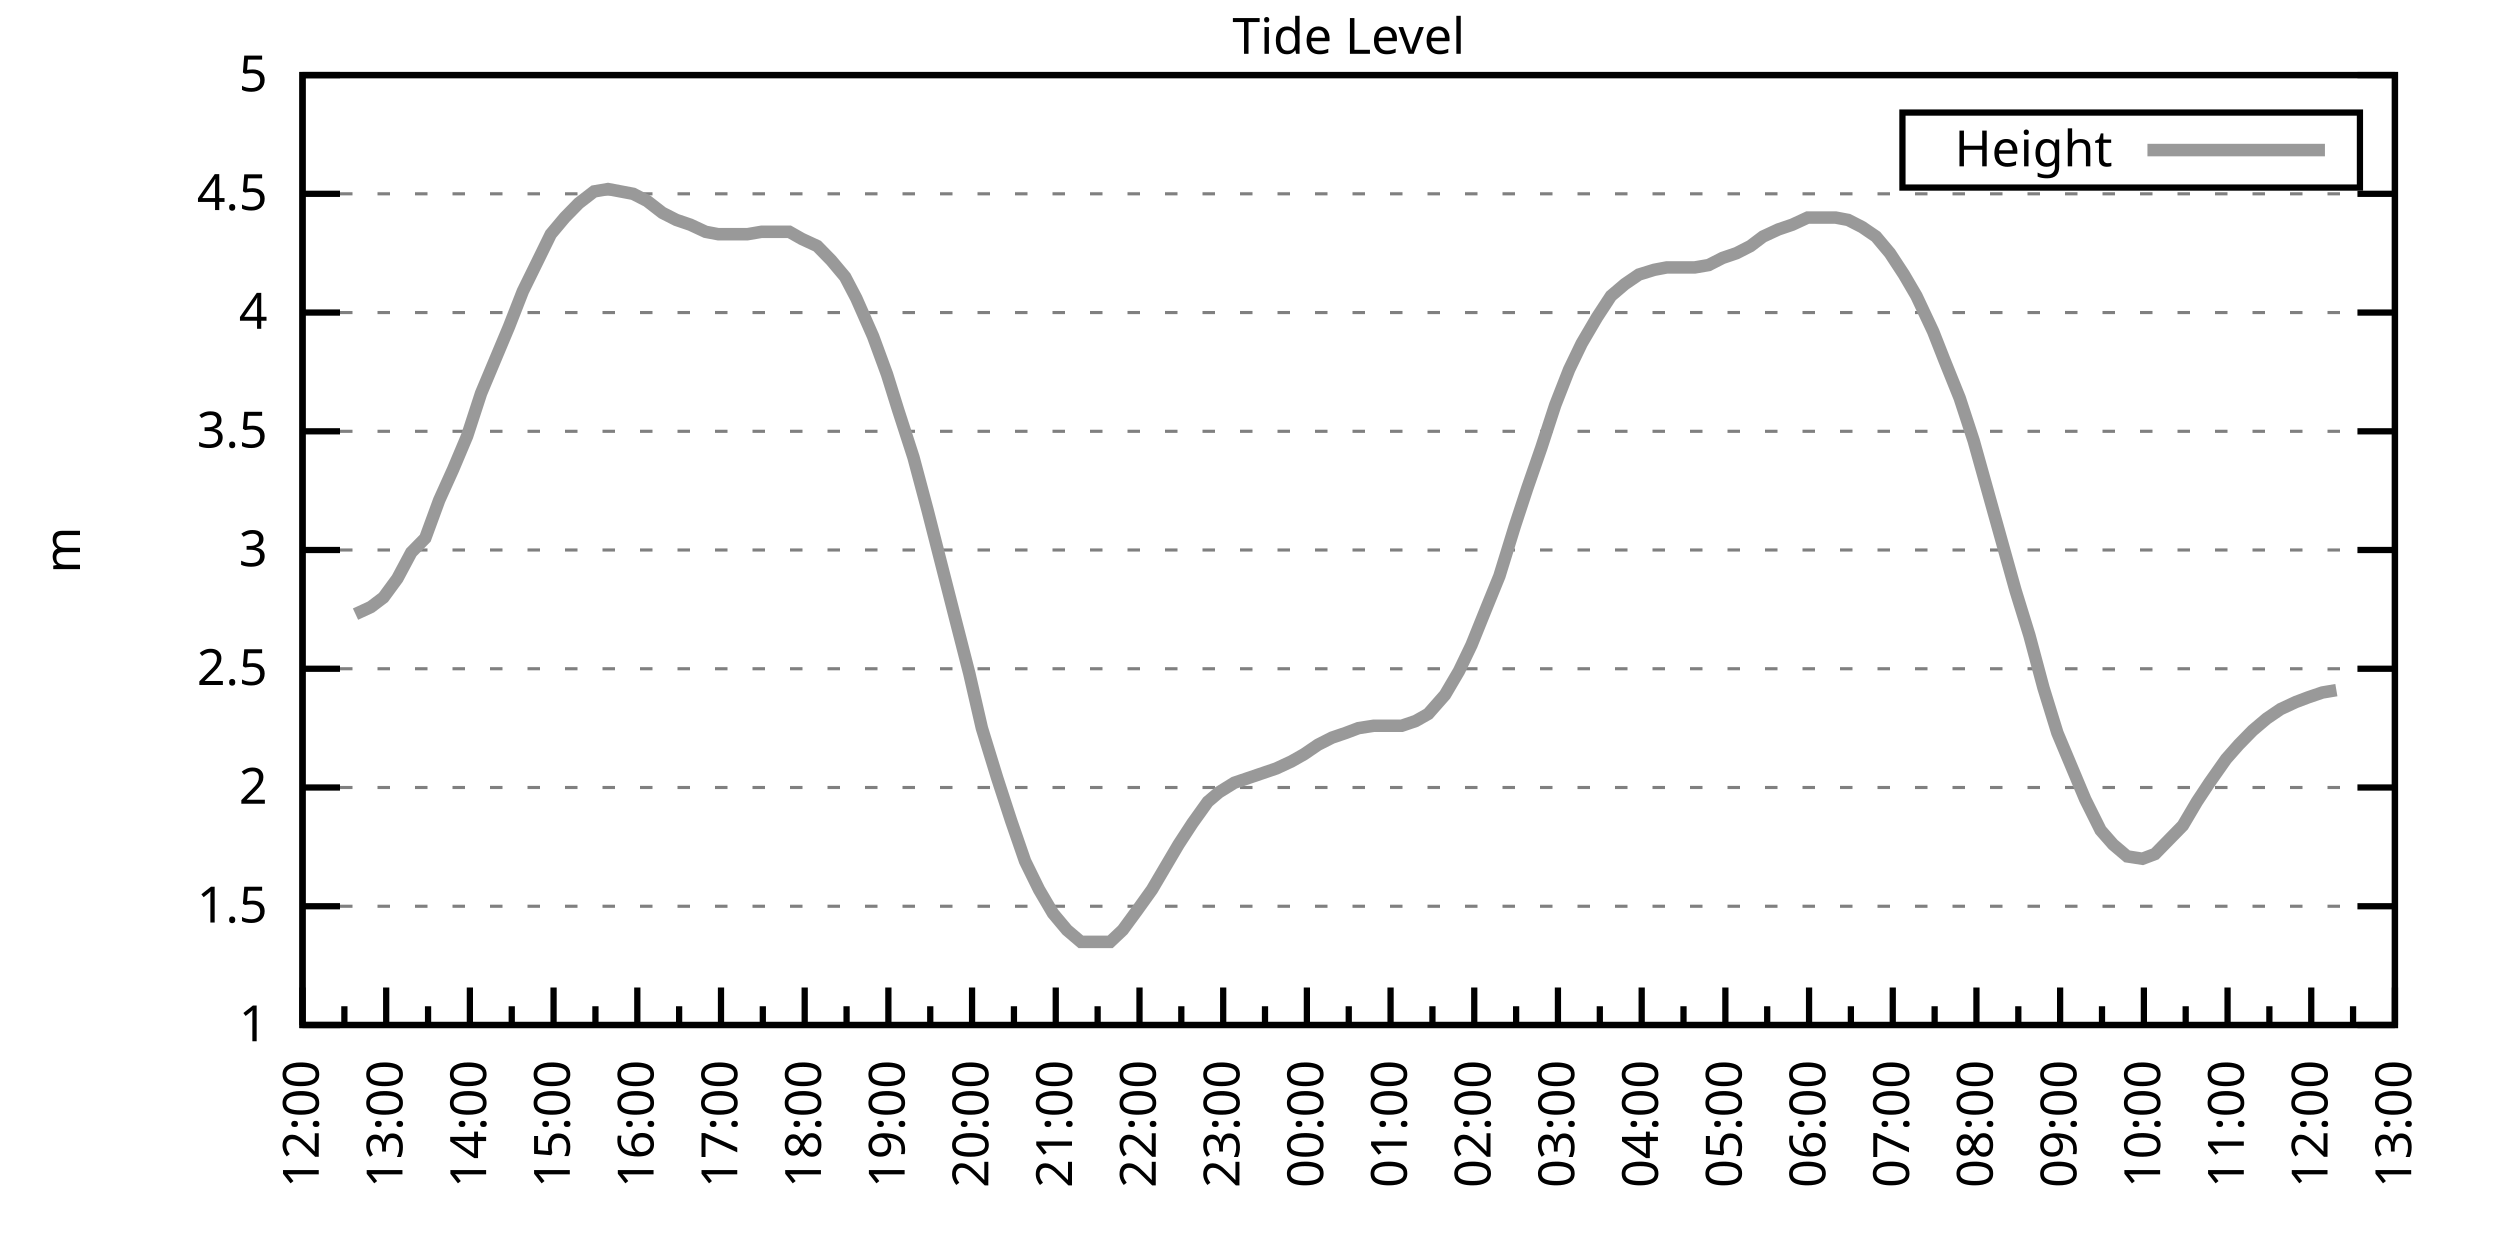
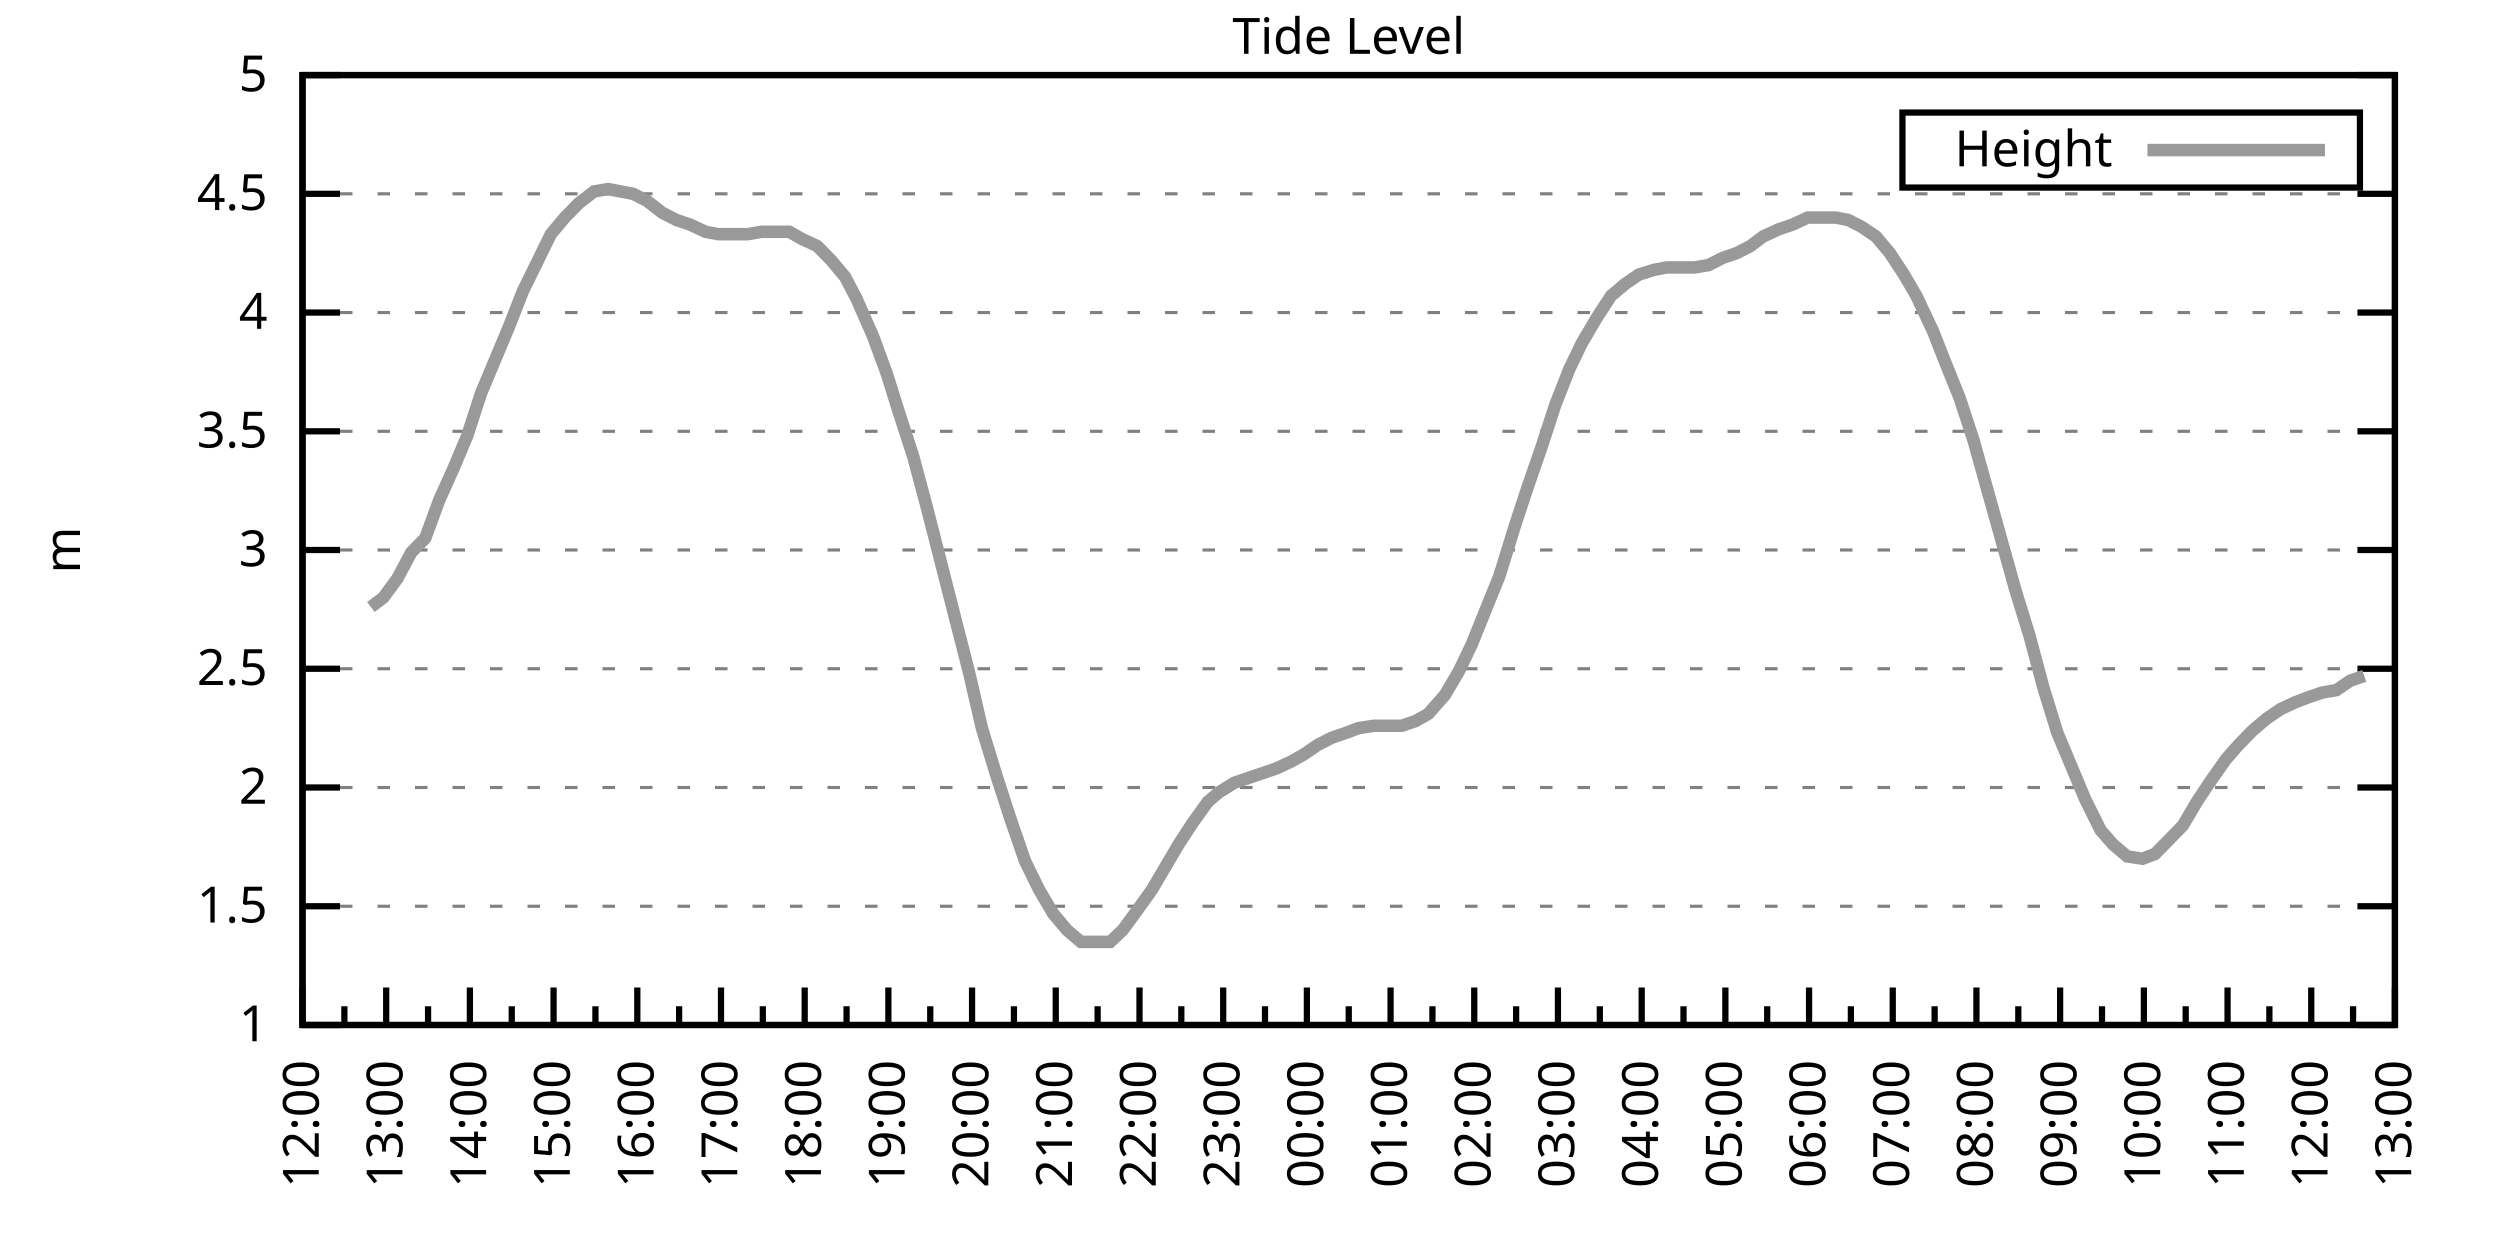
<svg xmlns="http://www.w3.org/2000/svg" xmlns:xlink="http://www.w3.org/1999/xlink" width="400" height="200" viewBox="0 0 400 200">
  <g id="gnuplot_canvas">
    <rect x="0" y="0" width="400" height="200" fill="none" />
    <defs>
      <circle id="gpDot" r="0.5" stroke-width="0.5" stroke="currentColor" />
      <path id="gpPt0" stroke-width="0.333" stroke="currentColor" d="M-1,0 h2 M0,-1 v2" />
      <path id="gpPt1" stroke-width="0.333" stroke="currentColor" d="M-1,-1 L1,1 M1,-1 L-1,1" />
      <path id="gpPt2" stroke-width="0.333" stroke="currentColor" d="M-1,0 L1,0 M0,-1 L0,1 M-1,-1 L1,1 M-1,1 L1,-1" />
      <rect id="gpPt3" stroke-width="0.333" stroke="currentColor" x="-1" y="-1" width="2" height="2" />
      <rect id="gpPt4" stroke-width="0.333" stroke="currentColor" fill="currentColor" x="-1" y="-1" width="2" height="2" />
      <circle id="gpPt5" stroke-width="0.333" stroke="currentColor" cx="0" cy="0" r="1" />
      <use xlink:href="#gpPt5" id="gpPt6" fill="currentColor" stroke="none" />
      <path id="gpPt7" stroke-width="0.333" stroke="currentColor" d="M0,-1.33 L-1.33,0.67 L1.33,0.67 z" />
      <use xlink:href="#gpPt7" id="gpPt8" fill="currentColor" stroke="none" />
      <use xlink:href="#gpPt7" id="gpPt9" stroke="currentColor" transform="rotate(180)" />
      <use xlink:href="#gpPt9" id="gpPt10" fill="currentColor" stroke="none" />
      <use xlink:href="#gpPt3" id="gpPt11" stroke="currentColor" transform="rotate(45)" />
      <use xlink:href="#gpPt11" id="gpPt12" fill="currentColor" stroke="none" />
      <path id="gpPt13" stroke-width="0.333" stroke="currentColor" d="M0,1.330 L1.265,0.411 L0.782,-1.067 L-0.782,-1.076 L-1.265,0.411 z" />
      <use xlink:href="#gpPt13" id="gpPt14" fill="currentColor" stroke="none" />
      <filter id="textbox" filterUnits="objectBoundingBox" x="0" y="0" height="1" width="1">
        <feFlood flood-color="white" flood-opacity="1" result="bgnd" />
        <feComposite in="SourceGraphic" in2="bgnd" operator="atop" />
      </filter>
      <filter id="greybox" filterUnits="objectBoundingBox" x="0" y="0" height="1" width="1">
        <feFlood flood-color="lightgrey" flood-opacity="1" result="grey" />
        <feComposite in="SourceGraphic" in2="grey" operator="atop" />
      </filter>
    </defs>
    <g fill="none" color="white" stroke="currentColor" stroke-width="1.00" stroke-linecap="butt" stroke-linejoin="miter">
</g>
    <g fill="none" color="black" stroke="currentColor" stroke-width="1.00" stroke-linecap="butt" stroke-linejoin="miter">
      <g stroke="none" shape-rendering="crispEdges">
        <polygon fill="rgb(255, 255, 255)" points="48.40,164.00 383.18,164.00 383.18,12.02 48.40,12.02 " />
      </g>
    </g>
    <g fill="none" color="black" stroke="currentColor" stroke-width="1.00" stroke-linecap="butt" stroke-linejoin="miter">
</g>
    <g fill="none" color="black" stroke="black" stroke-width="0.50" stroke-linecap="butt" stroke-linejoin="miter">
</g>
    <g fill="none" color="gray" stroke="currentColor" stroke-width="0.50" stroke-linecap="butt" stroke-linejoin="miter">
      <path stroke="gray" stroke-dasharray="2,4" class="gridline" d="M48.40,164.00 L383.19,164.00  " />
    </g>
    <g fill="none" color="gray" stroke="gray" stroke-width="1.00" stroke-linecap="butt" stroke-linejoin="miter">
</g>
    <g fill="none" color="black" stroke="currentColor" stroke-width="1.00" stroke-linecap="butt" stroke-linejoin="miter">
      <path stroke="black" d="M48.40,164.00 L54.40,164.00 M383.19,164.00 L377.19,164.00  " />
      <g transform="translate(42.80,166.60)" stroke="none" fill="black" font-family="Sans" font-size="8.00" text-anchor="end">
        <text>
          <tspan font-family="Sans"> 1</tspan>
        </text>
      </g>
    </g>
    <g fill="none" color="black" stroke="currentColor" stroke-width="1.00" stroke-linecap="butt" stroke-linejoin="miter">
</g>
    <g fill="none" color="black" stroke="black" stroke-width="0.50" stroke-linecap="butt" stroke-linejoin="miter">
</g>
    <g fill="none" color="gray" stroke="currentColor" stroke-width="0.50" stroke-linecap="butt" stroke-linejoin="miter">
      <path stroke="gray" stroke-dasharray="2,4" class="gridline" d="M48.40,145.00 L383.19,145.00  " />
    </g>
    <g fill="none" color="gray" stroke="gray" stroke-width="1.00" stroke-linecap="butt" stroke-linejoin="miter">
</g>
    <g fill="none" color="black" stroke="currentColor" stroke-width="1.00" stroke-linecap="butt" stroke-linejoin="miter">
      <path stroke="black" d="M48.40,145.00 L54.40,145.00 M383.19,145.00 L377.19,145.00  " />
      <g transform="translate(42.80,147.60)" stroke="none" fill="black" font-family="Sans" font-size="8.00" text-anchor="end">
        <text>
          <tspan font-family="Sans"> 1.5</tspan>
        </text>
      </g>
    </g>
    <g fill="none" color="black" stroke="currentColor" stroke-width="1.00" stroke-linecap="butt" stroke-linejoin="miter">
</g>
    <g fill="none" color="black" stroke="black" stroke-width="0.50" stroke-linecap="butt" stroke-linejoin="miter">
</g>
    <g fill="none" color="gray" stroke="currentColor" stroke-width="0.50" stroke-linecap="butt" stroke-linejoin="miter">
      <path stroke="gray" stroke-dasharray="2,4" class="gridline" d="M48.40,126.00 L383.19,126.00  " />
    </g>
    <g fill="none" color="gray" stroke="gray" stroke-width="1.00" stroke-linecap="butt" stroke-linejoin="miter">
</g>
    <g fill="none" color="black" stroke="currentColor" stroke-width="1.00" stroke-linecap="butt" stroke-linejoin="miter">
      <path stroke="black" d="M48.40,126.00 L54.40,126.00 M383.19,126.00 L377.19,126.00  " />
      <g transform="translate(42.80,128.60)" stroke="none" fill="black" font-family="Sans" font-size="8.00" text-anchor="end">
        <text>
          <tspan font-family="Sans"> 2</tspan>
        </text>
      </g>
    </g>
    <g fill="none" color="black" stroke="currentColor" stroke-width="1.00" stroke-linecap="butt" stroke-linejoin="miter">
</g>
    <g fill="none" color="black" stroke="black" stroke-width="0.50" stroke-linecap="butt" stroke-linejoin="miter">
</g>
    <g fill="none" color="gray" stroke="currentColor" stroke-width="0.50" stroke-linecap="butt" stroke-linejoin="miter">
      <path stroke="gray" stroke-dasharray="2,4" class="gridline" d="M48.40,107.00 L383.19,107.00  " />
    </g>
    <g fill="none" color="gray" stroke="gray" stroke-width="1.00" stroke-linecap="butt" stroke-linejoin="miter">
</g>
    <g fill="none" color="black" stroke="currentColor" stroke-width="1.00" stroke-linecap="butt" stroke-linejoin="miter">
      <path stroke="black" d="M48.40,107.00 L54.40,107.00 M383.19,107.00 L377.19,107.00  " />
      <g transform="translate(42.80,109.60)" stroke="none" fill="black" font-family="Sans" font-size="8.00" text-anchor="end">
        <text>
          <tspan font-family="Sans"> 2.5</tspan>
        </text>
      </g>
    </g>
    <g fill="none" color="black" stroke="currentColor" stroke-width="1.00" stroke-linecap="butt" stroke-linejoin="miter">
</g>
    <g fill="none" color="black" stroke="black" stroke-width="0.50" stroke-linecap="butt" stroke-linejoin="miter">
</g>
    <g fill="none" color="gray" stroke="currentColor" stroke-width="0.50" stroke-linecap="butt" stroke-linejoin="miter">
      <path stroke="gray" stroke-dasharray="2,4" class="gridline" d="M48.40,88.00 L383.19,88.00  " />
    </g>
    <g fill="none" color="gray" stroke="gray" stroke-width="1.00" stroke-linecap="butt" stroke-linejoin="miter">
</g>
    <g fill="none" color="black" stroke="currentColor" stroke-width="1.00" stroke-linecap="butt" stroke-linejoin="miter">
      <path stroke="black" d="M48.40,88.00 L54.40,88.00 M383.19,88.00 L377.19,88.00  " />
      <g transform="translate(42.80,90.60)" stroke="none" fill="black" font-family="Sans" font-size="8.00" text-anchor="end">
        <text>
          <tspan font-family="Sans"> 3</tspan>
        </text>
      </g>
    </g>
    <g fill="none" color="black" stroke="currentColor" stroke-width="1.00" stroke-linecap="butt" stroke-linejoin="miter">
</g>
    <g fill="none" color="black" stroke="black" stroke-width="0.50" stroke-linecap="butt" stroke-linejoin="miter">
</g>
    <g fill="none" color="gray" stroke="currentColor" stroke-width="0.50" stroke-linecap="butt" stroke-linejoin="miter">
      <path stroke="gray" stroke-dasharray="2,4" class="gridline" d="M48.40,69.01 L383.19,69.01  " />
    </g>
    <g fill="none" color="gray" stroke="gray" stroke-width="1.00" stroke-linecap="butt" stroke-linejoin="miter">
</g>
    <g fill="none" color="black" stroke="currentColor" stroke-width="1.00" stroke-linecap="butt" stroke-linejoin="miter">
      <path stroke="black" d="M48.40,69.01 L54.40,69.01 M383.19,69.01 L377.19,69.01  " />
      <g transform="translate(42.80,71.61)" stroke="none" fill="black" font-family="Sans" font-size="8.00" text-anchor="end">
        <text>
          <tspan font-family="Sans"> 3.5</tspan>
        </text>
      </g>
    </g>
    <g fill="none" color="black" stroke="currentColor" stroke-width="1.00" stroke-linecap="butt" stroke-linejoin="miter">
</g>
    <g fill="none" color="black" stroke="black" stroke-width="0.50" stroke-linecap="butt" stroke-linejoin="miter">
</g>
    <g fill="none" color="gray" stroke="currentColor" stroke-width="0.50" stroke-linecap="butt" stroke-linejoin="miter">
      <path stroke="gray" stroke-dasharray="2,4" class="gridline" d="M48.40,50.01 L383.19,50.01  " />
    </g>
    <g fill="none" color="gray" stroke="gray" stroke-width="1.00" stroke-linecap="butt" stroke-linejoin="miter">
</g>
    <g fill="none" color="black" stroke="currentColor" stroke-width="1.00" stroke-linecap="butt" stroke-linejoin="miter">
      <path stroke="black" d="M48.40,50.01 L54.40,50.01 M383.19,50.01 L377.19,50.01  " />
      <g transform="translate(42.80,52.61)" stroke="none" fill="black" font-family="Sans" font-size="8.00" text-anchor="end">
        <text>
          <tspan font-family="Sans"> 4</tspan>
        </text>
      </g>
    </g>
    <g fill="none" color="black" stroke="currentColor" stroke-width="1.00" stroke-linecap="butt" stroke-linejoin="miter">
</g>
    <g fill="none" color="black" stroke="black" stroke-width="0.50" stroke-linecap="butt" stroke-linejoin="miter">
</g>
    <g fill="none" color="gray" stroke="currentColor" stroke-width="0.50" stroke-linecap="butt" stroke-linejoin="miter">
      <path stroke="gray" stroke-dasharray="2,4" class="gridline" d="M48.40,31.01 L383.19,31.01  " />
    </g>
    <g fill="none" color="gray" stroke="gray" stroke-width="1.00" stroke-linecap="butt" stroke-linejoin="miter">
</g>
    <g fill="none" color="black" stroke="currentColor" stroke-width="1.00" stroke-linecap="butt" stroke-linejoin="miter">
      <path stroke="black" d="M48.40,31.01 L54.40,31.01 M383.19,31.01 L377.19,31.01  " />
      <g transform="translate(42.80,33.61)" stroke="none" fill="black" font-family="Sans" font-size="8.00" text-anchor="end">
        <text>
          <tspan font-family="Sans"> 4.5</tspan>
        </text>
      </g>
    </g>
    <g fill="none" color="black" stroke="currentColor" stroke-width="1.00" stroke-linecap="butt" stroke-linejoin="miter">
</g>
    <g fill="none" color="black" stroke="black" stroke-width="0.50" stroke-linecap="butt" stroke-linejoin="miter">
</g>
    <g fill="none" color="gray" stroke="currentColor" stroke-width="0.50" stroke-linecap="butt" stroke-linejoin="miter">
      <path stroke="gray" stroke-dasharray="2,4" class="gridline" d="M48.40,12.01 L383.19,12.01  " />
    </g>
    <g fill="none" color="gray" stroke="gray" stroke-width="1.00" stroke-linecap="butt" stroke-linejoin="miter">
</g>
    <g fill="none" color="black" stroke="currentColor" stroke-width="1.00" stroke-linecap="butt" stroke-linejoin="miter">
      <path stroke="black" d="M48.40,12.01 L54.40,12.01 M383.19,12.01 L377.19,12.01  " />
      <g transform="translate(42.80,14.61)" stroke="none" fill="black" font-family="Sans" font-size="8.00" text-anchor="end">
        <text>
          <tspan font-family="Sans"> 5</tspan>
        </text>
      </g>
    </g>
    <g fill="none" color="black" stroke="currentColor" stroke-width="1.00" stroke-linecap="butt" stroke-linejoin="miter">
      <path stroke="black" d="M48.40,164.00 L48.40,158.00  " />
      <g transform="translate(51.00,169.60) rotate(270)" stroke="none" fill="black" font-family="Sans" font-size="8.00" text-anchor="end">
        <text>
          <tspan font-family="Sans">12:00</tspan>
        </text>
      </g>
    </g>
    <g fill="none" color="black" stroke="currentColor" stroke-width="1.00" stroke-linecap="butt" stroke-linejoin="miter">
      <path stroke="black" d="M55.10,164.00 L55.10,161.00 M61.79,164.00 L61.79,158.00  " />
      <g transform="translate(64.39,169.60) rotate(270)" stroke="none" fill="black" font-family="Sans" font-size="8.00" text-anchor="end">
        <text>
          <tspan font-family="Sans">13:00</tspan>
        </text>
      </g>
    </g>
    <g fill="none" color="black" stroke="currentColor" stroke-width="1.00" stroke-linecap="butt" stroke-linejoin="miter">
      <path stroke="black" d="M68.49,164.00 L68.49,161.00 M75.18,164.00 L75.18,158.00  " />
      <g transform="translate(77.78,169.60) rotate(270)" stroke="none" fill="black" font-family="Sans" font-size="8.00" text-anchor="end">
        <text>
          <tspan font-family="Sans">14:00</tspan>
        </text>
      </g>
    </g>
    <g fill="none" color="black" stroke="currentColor" stroke-width="1.00" stroke-linecap="butt" stroke-linejoin="miter">
      <path stroke="black" d="M81.88,164.00 L81.88,161.00 M88.57,164.00 L88.57,158.00  " />
      <g transform="translate(91.17,169.60) rotate(270)" stroke="none" fill="black" font-family="Sans" font-size="8.00" text-anchor="end">
        <text>
          <tspan font-family="Sans">15:00</tspan>
        </text>
      </g>
    </g>
    <g fill="none" color="black" stroke="currentColor" stroke-width="1.00" stroke-linecap="butt" stroke-linejoin="miter">
      <path stroke="black" d="M95.27,164.00 L95.27,161.00 M101.97,164.00 L101.97,158.00  " />
      <g transform="translate(104.57,169.60) rotate(270)" stroke="none" fill="black" font-family="Sans" font-size="8.00" text-anchor="end">
        <text>
          <tspan font-family="Sans">16:00</tspan>
        </text>
      </g>
    </g>
    <g fill="none" color="black" stroke="currentColor" stroke-width="1.00" stroke-linecap="butt" stroke-linejoin="miter">
      <path stroke="black" d="M108.66,164.00 L108.66,161.00 M115.36,164.00 L115.36,158.00  " />
      <g transform="translate(117.96,169.60) rotate(270)" stroke="none" fill="black" font-family="Sans" font-size="8.00" text-anchor="end">
        <text>
          <tspan font-family="Sans">17:00</tspan>
        </text>
      </g>
    </g>
    <g fill="none" color="black" stroke="currentColor" stroke-width="1.00" stroke-linecap="butt" stroke-linejoin="miter">
      <path stroke="black" d="M122.05,164.00 L122.05,161.00 M128.75,164.00 L128.75,158.00  " />
      <g transform="translate(131.35,169.60) rotate(270)" stroke="none" fill="black" font-family="Sans" font-size="8.00" text-anchor="end">
        <text>
          <tspan font-family="Sans">18:00</tspan>
        </text>
      </g>
    </g>
    <g fill="none" color="black" stroke="currentColor" stroke-width="1.00" stroke-linecap="butt" stroke-linejoin="miter">
      <path stroke="black" d="M135.45,164.00 L135.45,161.00 M142.14,164.00 L142.14,158.00  " />
      <g transform="translate(144.74,169.60) rotate(270)" stroke="none" fill="black" font-family="Sans" font-size="8.00" text-anchor="end">
        <text>
          <tspan font-family="Sans">19:00</tspan>
        </text>
      </g>
    </g>
    <g fill="none" color="black" stroke="currentColor" stroke-width="1.00" stroke-linecap="butt" stroke-linejoin="miter">
      <path stroke="black" d="M148.84,164.00 L148.84,161.00 M155.53,164.00 L155.53,158.00  " />
      <g transform="translate(158.13,169.60) rotate(270)" stroke="none" fill="black" font-family="Sans" font-size="8.00" text-anchor="end">
        <text>
          <tspan font-family="Sans">20:00</tspan>
        </text>
      </g>
    </g>
    <g fill="none" color="black" stroke="currentColor" stroke-width="1.00" stroke-linecap="butt" stroke-linejoin="miter">
      <path stroke="black" d="M162.23,164.00 L162.23,161.00 M168.92,164.00 L168.92,158.00  " />
      <g transform="translate(171.52,169.60) rotate(270)" stroke="none" fill="black" font-family="Sans" font-size="8.00" text-anchor="end">
        <text>
          <tspan font-family="Sans">21:00</tspan>
        </text>
      </g>
    </g>
    <g fill="none" color="black" stroke="currentColor" stroke-width="1.00" stroke-linecap="butt" stroke-linejoin="miter">
      <path stroke="black" d="M175.62,164.00 L175.62,161.00 M182.32,164.00 L182.32,158.00  " />
      <g transform="translate(184.92,169.60) rotate(270)" stroke="none" fill="black" font-family="Sans" font-size="8.00" text-anchor="end">
        <text>
          <tspan font-family="Sans">22:00</tspan>
        </text>
      </g>
    </g>
    <g fill="none" color="black" stroke="currentColor" stroke-width="1.00" stroke-linecap="butt" stroke-linejoin="miter">
      <path stroke="black" d="M189.01,164.00 L189.01,161.00 M195.71,164.00 L195.71,158.00  " />
      <g transform="translate(198.31,169.60) rotate(270)" stroke="none" fill="black" font-family="Sans" font-size="8.00" text-anchor="end">
        <text>
          <tspan font-family="Sans">23:00</tspan>
        </text>
      </g>
    </g>
    <g fill="none" color="black" stroke="currentColor" stroke-width="1.00" stroke-linecap="butt" stroke-linejoin="miter">
      <path stroke="black" d="M202.40,164.00 L202.40,161.00 M209.10,164.00 L209.10,158.00  " />
      <g transform="translate(211.70,169.60) rotate(270)" stroke="none" fill="black" font-family="Sans" font-size="8.00" text-anchor="end">
        <text>
          <tspan font-family="Sans">00:00</tspan>
        </text>
      </g>
    </g>
    <g fill="none" color="black" stroke="currentColor" stroke-width="1.00" stroke-linecap="butt" stroke-linejoin="miter">
      <path stroke="black" d="M215.80,164.00 L215.80,161.00 M222.49,164.00 L222.49,158.00  " />
      <g transform="translate(225.09,169.60) rotate(270)" stroke="none" fill="black" font-family="Sans" font-size="8.00" text-anchor="end">
        <text>
          <tspan font-family="Sans">01:00</tspan>
        </text>
      </g>
    </g>
    <g fill="none" color="black" stroke="currentColor" stroke-width="1.00" stroke-linecap="butt" stroke-linejoin="miter">
      <path stroke="black" d="M229.19,164.00 L229.19,161.00 M235.88,164.00 L235.88,158.00  " />
      <g transform="translate(238.48,169.60) rotate(270)" stroke="none" fill="black" font-family="Sans" font-size="8.00" text-anchor="end">
        <text>
          <tspan font-family="Sans">02:00</tspan>
        </text>
      </g>
    </g>
    <g fill="none" color="black" stroke="currentColor" stroke-width="1.00" stroke-linecap="butt" stroke-linejoin="miter">
      <path stroke="black" d="M242.58,164.00 L242.58,161.00 M249.27,164.00 L249.27,158.00  " />
      <g transform="translate(251.87,169.60) rotate(270)" stroke="none" fill="black" font-family="Sans" font-size="8.00" text-anchor="end">
        <text>
          <tspan font-family="Sans">03:00</tspan>
        </text>
      </g>
    </g>
    <g fill="none" color="black" stroke="currentColor" stroke-width="1.00" stroke-linecap="butt" stroke-linejoin="miter">
      <path stroke="black" d="M255.97,164.00 L255.97,161.00 M262.67,164.00 L262.67,158.00  " />
      <g transform="translate(265.27,169.60) rotate(270)" stroke="none" fill="black" font-family="Sans" font-size="8.00" text-anchor="end">
        <text>
          <tspan font-family="Sans">04:00</tspan>
        </text>
      </g>
    </g>
    <g fill="none" color="black" stroke="currentColor" stroke-width="1.00" stroke-linecap="butt" stroke-linejoin="miter">
      <path stroke="black" d="M269.36,164.00 L269.36,161.00 M276.06,164.00 L276.06,158.00  " />
      <g transform="translate(278.66,169.60) rotate(270)" stroke="none" fill="black" font-family="Sans" font-size="8.00" text-anchor="end">
        <text>
          <tspan font-family="Sans">05:00</tspan>
        </text>
      </g>
    </g>
    <g fill="none" color="black" stroke="currentColor" stroke-width="1.00" stroke-linecap="butt" stroke-linejoin="miter">
      <path stroke="black" d="M282.75,164.00 L282.75,161.00 M289.45,164.00 L289.45,158.00  " />
      <g transform="translate(292.05,169.60) rotate(270)" stroke="none" fill="black" font-family="Sans" font-size="8.00" text-anchor="end">
        <text>
          <tspan font-family="Sans">06:00</tspan>
        </text>
      </g>
    </g>
    <g fill="none" color="black" stroke="currentColor" stroke-width="1.00" stroke-linecap="butt" stroke-linejoin="miter">
      <path stroke="black" d="M296.14,164.00 L296.14,161.00 M302.84,164.00 L302.84,158.00  " />
      <g transform="translate(305.44,169.60) rotate(270)" stroke="none" fill="black" font-family="Sans" font-size="8.00" text-anchor="end">
        <text>
          <tspan font-family="Sans">07:00</tspan>
        </text>
      </g>
    </g>
    <g fill="none" color="black" stroke="currentColor" stroke-width="1.00" stroke-linecap="butt" stroke-linejoin="miter">
      <path stroke="black" d="M309.54,164.00 L309.54,161.00 M316.23,164.00 L316.23,158.00  " />
      <g transform="translate(318.83,169.60) rotate(270)" stroke="none" fill="black" font-family="Sans" font-size="8.00" text-anchor="end">
        <text>
          <tspan font-family="Sans">08:00</tspan>
        </text>
      </g>
    </g>
    <g fill="none" color="black" stroke="currentColor" stroke-width="1.00" stroke-linecap="butt" stroke-linejoin="miter">
      <path stroke="black" d="M322.93,164.00 L322.93,161.00 M329.62,164.00 L329.62,158.00  " />
      <g transform="translate(332.22,169.60) rotate(270)" stroke="none" fill="black" font-family="Sans" font-size="8.00" text-anchor="end">
        <text>
          <tspan font-family="Sans">09:00</tspan>
        </text>
      </g>
    </g>
    <g fill="none" color="black" stroke="currentColor" stroke-width="1.00" stroke-linecap="butt" stroke-linejoin="miter">
      <path stroke="black" d="M336.32,164.00 L336.32,161.00 M343.02,164.00 L343.02,158.00  " />
      <g transform="translate(345.62,169.60) rotate(270)" stroke="none" fill="black" font-family="Sans" font-size="8.00" text-anchor="end">
        <text>
          <tspan font-family="Sans">10:00</tspan>
        </text>
      </g>
    </g>
    <g fill="none" color="black" stroke="currentColor" stroke-width="1.00" stroke-linecap="butt" stroke-linejoin="miter">
      <path stroke="black" d="M349.71,164.00 L349.71,161.00 M356.41,164.00 L356.41,158.00  " />
      <g transform="translate(359.01,169.60) rotate(270)" stroke="none" fill="black" font-family="Sans" font-size="8.00" text-anchor="end">
        <text>
          <tspan font-family="Sans">11:00</tspan>
        </text>
      </g>
    </g>
    <g fill="none" color="black" stroke="currentColor" stroke-width="1.00" stroke-linecap="butt" stroke-linejoin="miter">
      <path stroke="black" d="M363.10,164.00 L363.10,161.00 M369.80,164.00 L369.80,158.00  " />
      <g transform="translate(372.40,169.60) rotate(270)" stroke="none" fill="black" font-family="Sans" font-size="8.00" text-anchor="end">
        <text>
          <tspan font-family="Sans">12:00</tspan>
        </text>
      </g>
    </g>
    <g fill="none" color="black" stroke="currentColor" stroke-width="1.00" stroke-linecap="butt" stroke-linejoin="miter">
      <path stroke="black" d="M376.49,164.00 L376.49,161.00 M383.19,164.00 L383.19,158.00  " />
      <g transform="translate(385.79,169.60) rotate(270)" stroke="none" fill="black" font-family="Sans" font-size="8.00" text-anchor="end">
        <text>
          <tspan font-family="Sans">13:00</tspan>
        </text>
      </g>
    </g>
    <g fill="none" color="black" stroke="currentColor" stroke-width="1.00" stroke-linecap="butt" stroke-linejoin="miter">
</g>
    <g fill="none" color="black" stroke="currentColor" stroke-width="1.00" stroke-linecap="butt" stroke-linejoin="miter">
      <path stroke="black" d="M48.40,12.01 L48.40,164.00 L383.19,164.00 L383.19,12.01 L48.40,12.01 Z  " />
    </g>
    <g fill="none" color="black" stroke="currentColor" stroke-width="1.00" stroke-linecap="butt" stroke-linejoin="miter">
      <g transform="translate(12.80,88.01) rotate(270)" stroke="none" fill="black" font-family="Sans" font-size="8.00" text-anchor="middle">
        <text>
          <tspan font-family="Sans">m</tspan>
        </text>
      </g>
    </g>
    <g fill="none" color="black" stroke="currentColor" stroke-width="1.00" stroke-linecap="butt" stroke-linejoin="miter">
</g>
    <g fill="none" color="black" stroke="currentColor" stroke-width="1.00" stroke-linecap="butt" stroke-linejoin="miter">
      <path stroke="black" d="M304.39,30.01 L304.39,18.01 L377.59,18.01 L377.59,30.01 L304.39,30.01 Z  " />
    </g>
    <g id="Tide_level_plot_1">
      <g fill="none" color="white" stroke="black" stroke-width="2.00" stroke-linecap="butt" stroke-linejoin="miter">
</g>
      <g fill="none" color="black" stroke="currentColor" stroke-width="2.00" stroke-linecap="butt" stroke-linejoin="miter">
        <g transform="translate(337.99,26.61)" stroke="none" fill="black" font-family="Sans" font-size="8.00" text-anchor="end">
          <text>
            <tspan font-family="Sans">Height</tspan>
          </text>
        </g>
      </g>
      <g fill="none" color="black" stroke="currentColor" stroke-width="2.00" stroke-linecap="butt" stroke-linejoin="miter">
-         <path stroke="rgb(153, 153, 153)" d="M343.59,24.01 L371.99,24.01 M56.88,98.26 L59.34,97.12 L61.35,95.60 L63.58,92.56 L65.81,88.38 L68.04,86.11   L70.27,80.03 L72.50,75.09 L74.74,69.77 L76.97,62.93 L79.20,57.61 L81.43,52.29 L83.66,46.59 L85.90,42.03   L88.13,37.47 L90.36,34.81 L92.59,32.53 L95.05,30.63 L97.28,30.25 L99.29,30.63 L101.30,31.01 L103.53,32.15   L105.98,34.05 L108.22,35.19 L110.45,35.95 L112.90,37.09 L114.91,37.47 L117.14,37.47 L119.60,37.47 L121.83,37.09   L123.84,37.09 L126.29,37.09 L128.30,38.23 L130.76,39.37 L132.99,41.65 L135.22,44.31 L137.01,47.73 L139.69,53.81   L141.92,59.89 L143.70,65.59 L146.16,73.19 L148.39,81.55 L150.62,90.28 L152.85,99.02 L155.09,107.76 L157.10,116.50   L159.55,124.48 L161.78,131.32 L164.01,137.78 L166.25,142.34 L168.48,146.14 L170.71,148.80 L172.94,150.70 L175.40,150.70   L177.63,150.70 L179.64,148.80 L181.87,145.76 L184.32,142.34 L186.33,138.92 L188.57,135.12 L190.80,131.70 L193.25,128.28   L195.04,126.76 L197.49,125.24 L199.73,124.48 L201.96,123.72 L204.19,122.96 L206.64,121.82 L208.65,120.68 L210.88,119.16   L213.12,118.02 L215.35,117.26 L217.36,116.50 L219.81,116.12 L222.04,116.12 L224.28,116.12 L226.51,115.36 L228.52,114.22   L231.20,111.18 L233.43,107.38 L235.44,103.20 L237.89,97.12 L239.90,92.18 L242.36,84.21 L244.36,78.13 L246.60,71.67   L248.83,64.83 L251.06,59.13 L253.07,54.95 L255.52,50.77 L257.76,47.35 L259.99,45.45 L262.22,43.93 L264.67,43.17   L266.68,42.79 L268.69,42.79 L271.15,42.79 L273.38,42.41 L275.61,41.27 L277.84,40.51 L280.07,39.37 L282.08,37.85   L284.54,36.71 L286.77,35.95 L289.23,34.81 L291.46,34.81 L293.69,34.81 L295.70,35.19 L297.93,36.33 L300.16,37.85   L302.39,40.51 L304.63,43.93 L306.63,47.35 L309.31,53.05 L311.10,57.61 L313.55,63.69 L315.79,70.53 L318.02,78.51   L320.25,86.49 L322.48,94.46 L324.71,101.68 L326.95,110.04 L329.18,117.26 L331.41,122.58 L333.64,127.90 L336.10,132.84   L338.10,135.12 L340.34,137.02 L342.79,137.40 L344.80,136.64 L349.26,132.08 L351.50,128.28 L353.51,125.24 L356.18,121.44   L358.19,119.16 L360.42,116.88 L362.66,114.98 L364.89,113.46 L367.34,112.32 L369.35,111.56 L371.58,110.80 L373.82,110.42    " />
+         <path stroke="rgb(153, 153, 153)" d="M343.59,24.01 L371.99,24.01 M59.34,97.12 L61.35,95.60 L63.58,92.56 L65.81,88.38 L68.04,86.11 L70.27,80.03   L72.50,75.09 L74.74,69.77 L76.97,62.93 L79.20,57.61 L81.43,52.29 L83.66,46.59 L85.90,42.03 L88.13,37.47   L90.36,34.81 L92.59,32.53 L95.05,30.63 L97.28,30.25 L99.29,30.63 L101.30,31.01 L103.53,32.15 L105.98,34.05   L108.22,35.19 L110.45,35.95 L112.90,37.09 L114.91,37.47 L117.14,37.47 L119.60,37.47 L121.83,37.09 L123.84,37.09   L126.29,37.09 L128.30,38.23 L130.76,39.37 L132.99,41.65 L135.22,44.31 L137.01,47.73 L139.69,53.81 L141.92,59.89   L143.70,65.59 L146.16,73.19 L148.39,81.55 L150.62,90.28 L152.85,99.02 L155.09,107.76 L157.10,116.50 L159.55,124.48   L161.78,131.32 L164.01,137.78 L166.25,142.34 L168.48,146.14 L170.71,148.80 L172.94,150.70 L175.40,150.70 L177.63,150.70   L179.64,148.80 L181.87,145.76 L184.32,142.34 L186.33,138.92 L188.57,135.12 L190.80,131.70 L193.25,128.28 L195.04,126.76   L197.49,125.24 L199.73,124.48 L201.96,123.72 L204.19,122.96 L206.64,121.82 L208.65,120.68 L210.88,119.16 L213.12,118.02   L215.35,117.26 L217.36,116.50 L219.81,116.12 L222.04,116.12 L224.28,116.12 L226.51,115.36 L228.52,114.22 L231.20,111.18   L233.43,107.38 L235.44,103.20 L237.89,97.12 L239.90,92.18 L242.36,84.21 L244.36,78.13 L246.60,71.67 L248.83,64.83   L251.06,59.13 L253.07,54.95 L255.52,50.77 L257.76,47.35 L259.99,45.45 L262.22,43.93 L264.67,43.17 L266.68,42.79   L268.69,42.79 L271.15,42.79 L273.38,42.41 L275.61,41.27 L277.84,40.51 L280.07,39.37 L282.08,37.85 L284.54,36.71   L286.77,35.95 L289.23,34.81 L291.46,34.81 L293.69,34.81 L295.70,35.19 L297.93,36.33 L300.16,37.85 L302.39,40.51   L304.63,43.93 L306.63,47.35 L309.31,53.05 L311.10,57.61 L313.55,63.69 L315.79,70.53 L318.02,78.51 L320.25,86.49   L322.48,94.46 L324.71,101.68 L326.95,110.04 L329.18,117.26 L331.41,122.58 L333.64,127.90 L336.10,132.84 L338.10,135.12   L340.34,137.02 L342.79,137.40 L344.80,136.64 L349.26,132.08 L351.50,128.28 L353.51,125.24 L356.18,121.44 L358.19,119.16   L360.42,116.88 L362.66,114.98 L364.89,113.46 L367.34,112.32 L369.35,111.56 L371.58,110.80 L373.82,110.42 L376.05,108.90   L378.28,108.14  " />
      </g>
    </g>
    <g fill="none" color="black" stroke="currentColor" stroke-width="2.00" stroke-linecap="butt" stroke-linejoin="miter">
</g>
    <g fill="none" color="black" stroke="black" stroke-width="1.00" stroke-linecap="butt" stroke-linejoin="miter">
</g>
    <g fill="none" color="black" stroke="currentColor" stroke-width="1.00" stroke-linecap="butt" stroke-linejoin="miter">
      <path stroke="black" d="M48.40,12.01 L48.40,164.00 L383.19,164.00 L383.19,12.01 L48.40,12.01 Z  " />
    </g>
    <g fill="none" color="black" stroke="currentColor" stroke-width="1.00" stroke-linecap="butt" stroke-linejoin="miter">
      <g transform="translate(215.79,8.61)" stroke="none" fill="black" font-family="Sans" font-size="8.00" text-anchor="middle">
        <text>
          <tspan font-family="Sans">Tide Level</tspan>
        </text>
      </g>
    </g>
    <g fill="none" color="black" stroke="currentColor" stroke-width="1.00" stroke-linecap="butt" stroke-linejoin="miter">
</g>
  </g>
</svg>
